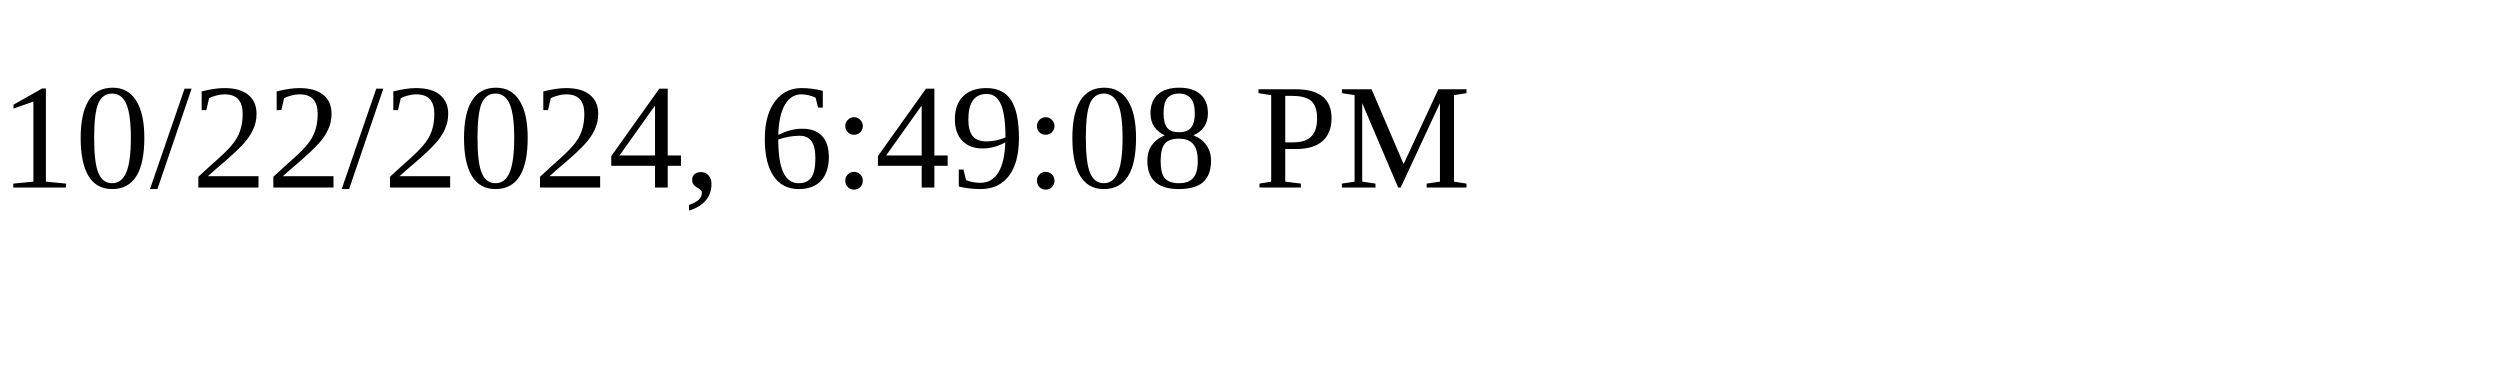
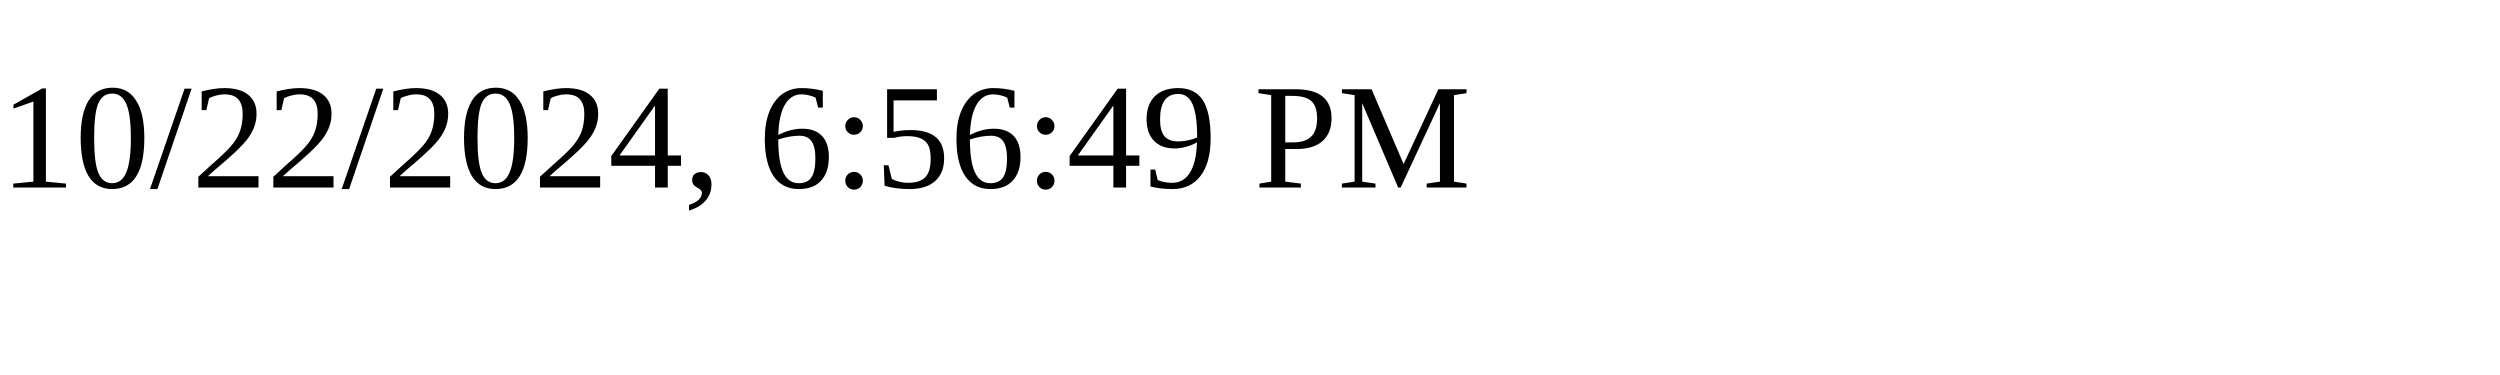
<svg xmlns="http://www.w3.org/2000/svg" height="30" width="200">
-   <text x="0" y="15">10/22/2024, 6:49:08 PM</text>
+   <text x="0" y="15">10/22/2024, 6:56:49 PM</text>
</svg>
